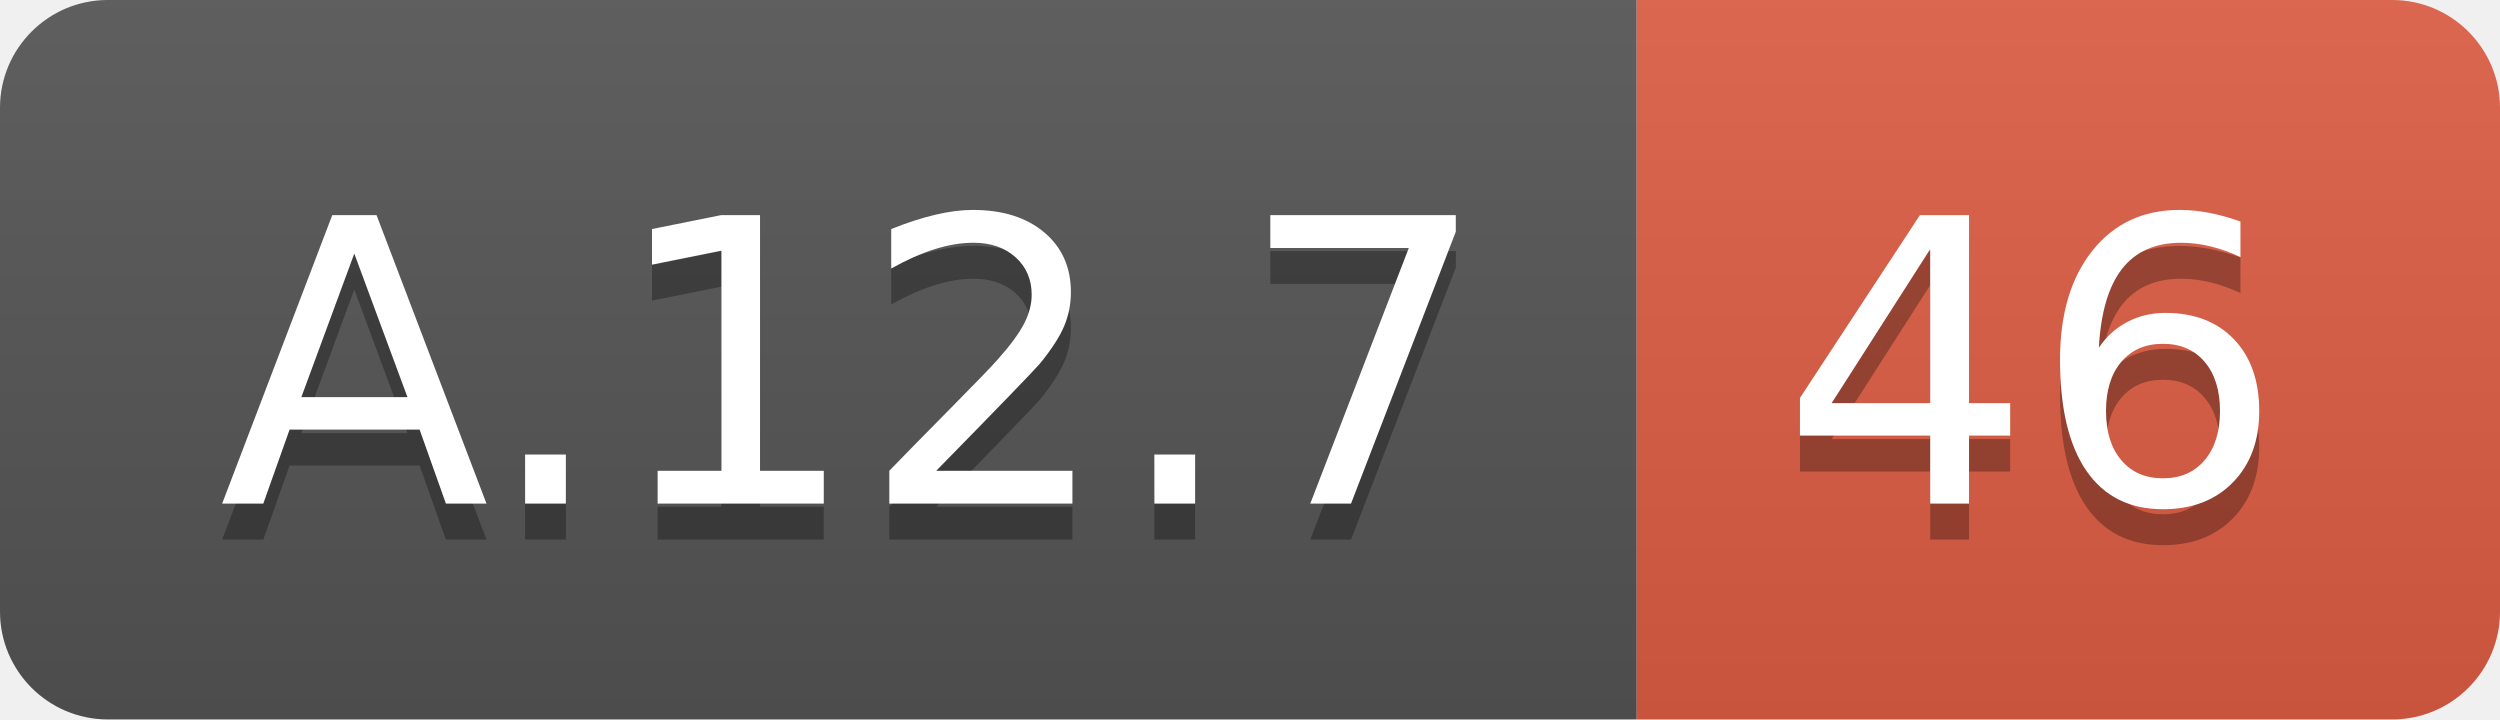
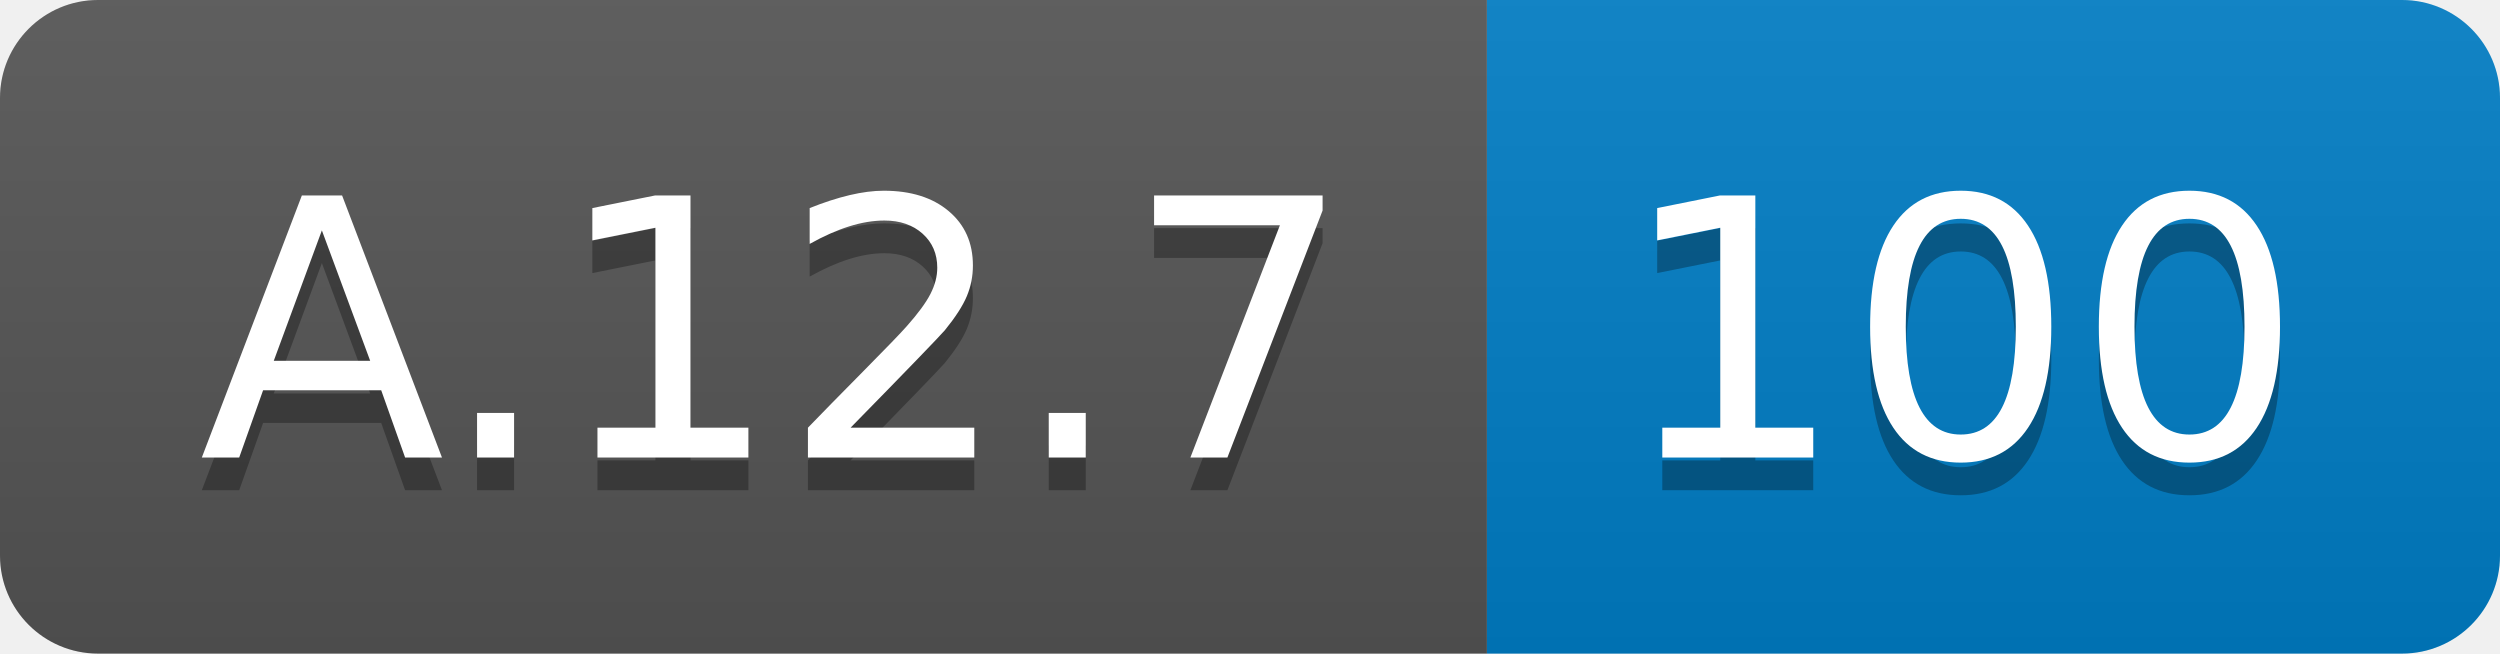
- <svg xmlns="http://www.w3.org/2000/svg" width="69.5" height="20">
+ <svg xmlns="http://www.w3.org/2000/svg" width="76.5" height="20">
  <linearGradient id="smooth" x2="0" y2="100%">
    <stop offset="0" stop-color="#bbb" stop-opacity=".1" />
    <stop offset="1" stop-opacity=".1" />
  </linearGradient>
  <clipPath id="round">
-     <rect width="69.5" height="20" rx="3" fill="#fff" />
+     <rect width="76.5" height="20" rx="3" fill="#fff" />
  </clipPath>
  <g clip-path="url(#round)">
    <rect width="45.5" height="20" fill="#555" />
-     <rect x="45.5" width="24.0" height="20" fill="#e05d44" />
-     <rect width="69.5" height="20" fill="url(#smooth)" />
+     <rect x="45.5" width="31.0" height="20" fill="#007ec6" />
+     <rect width="76.5" height="20" fill="url(#smooth)" />
  </g>
  <g fill="#fff" text-anchor="middle" font-family="DejaVu Sans,Verdana,Geneva,sans-serif" font-size="110">
    <text x="237.5" y="150" fill="#010101" fill-opacity=".3" transform="scale(0.1)" textLength="355.0" lengthAdjust="spacing">A.12.7</text>
    <text x="237.5" y="140" transform="scale(0.1)" textLength="355.0" lengthAdjust="spacing">A.12.7</text>
-     <text x="565.0" y="150" fill="#010101" fill-opacity=".3" transform="scale(0.1)" textLength="140.0" lengthAdjust="spacing">46</text>
-     <text x="565.0" y="140" transform="scale(0.1)" textLength="140.0" lengthAdjust="spacing">46</text>
+     <text x="600.0" y="150" fill="#010101" fill-opacity=".3" transform="scale(0.1)" textLength="210.0" lengthAdjust="spacing">100</text>
+     <text x="600.0" y="140" transform="scale(0.1)" textLength="210.0" lengthAdjust="spacing">100</text>
  </g>
</svg>
